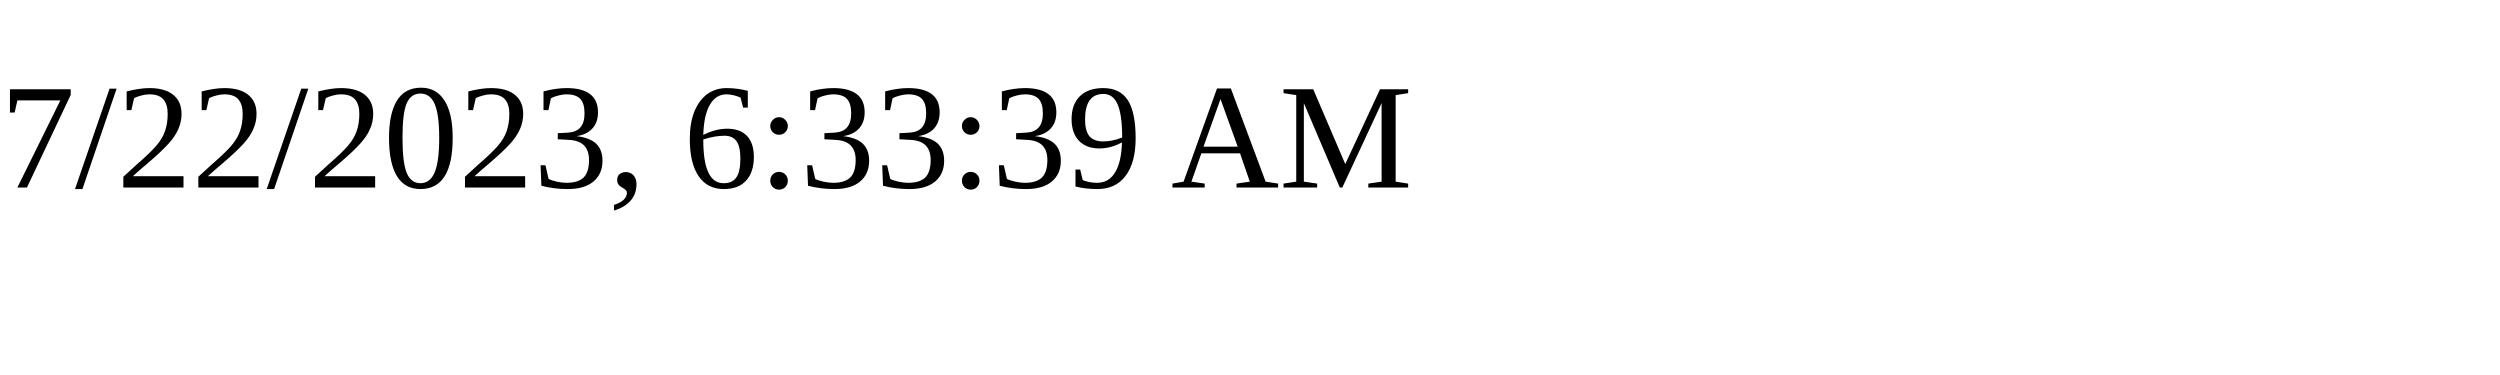
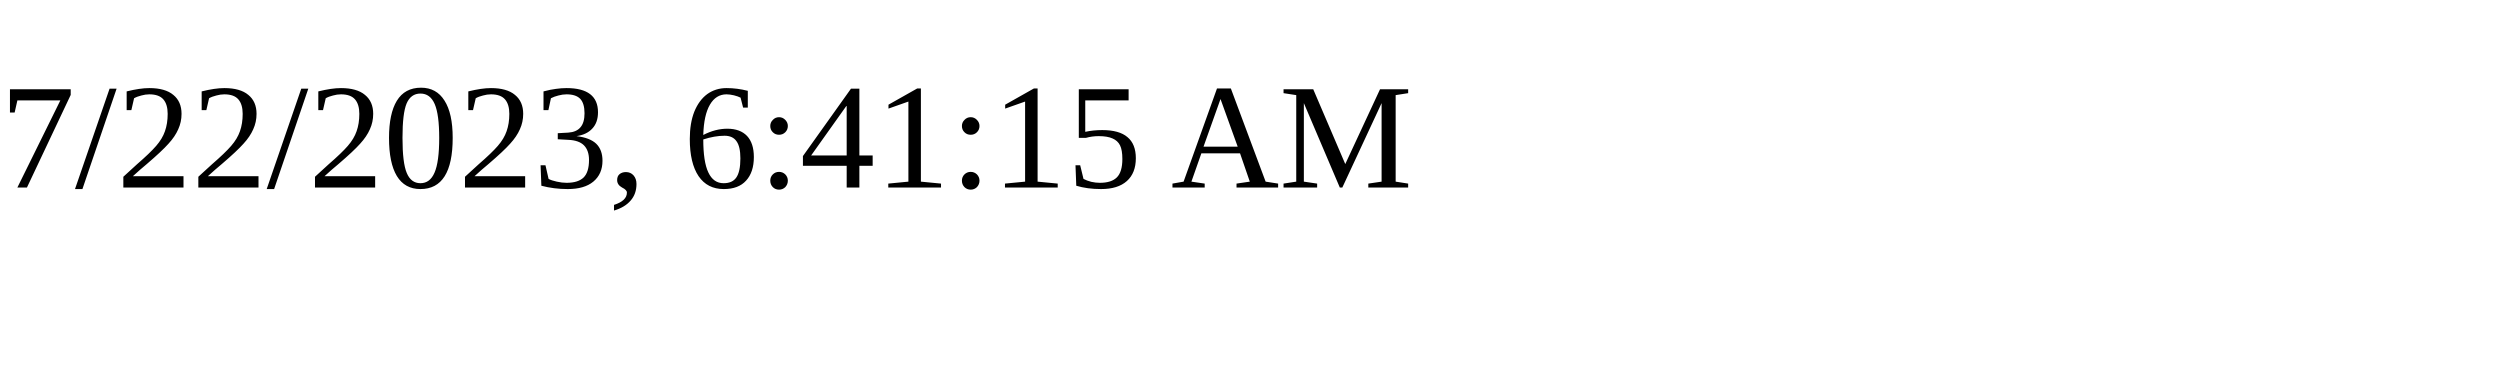
<svg xmlns="http://www.w3.org/2000/svg" height="30" width="200">
-   <text x="0" y="15">7/22/2023, 6:33:39 AM</text>
+   <text x="0" y="15">7/22/2023, 6:41:15 AM</text>
</svg>
